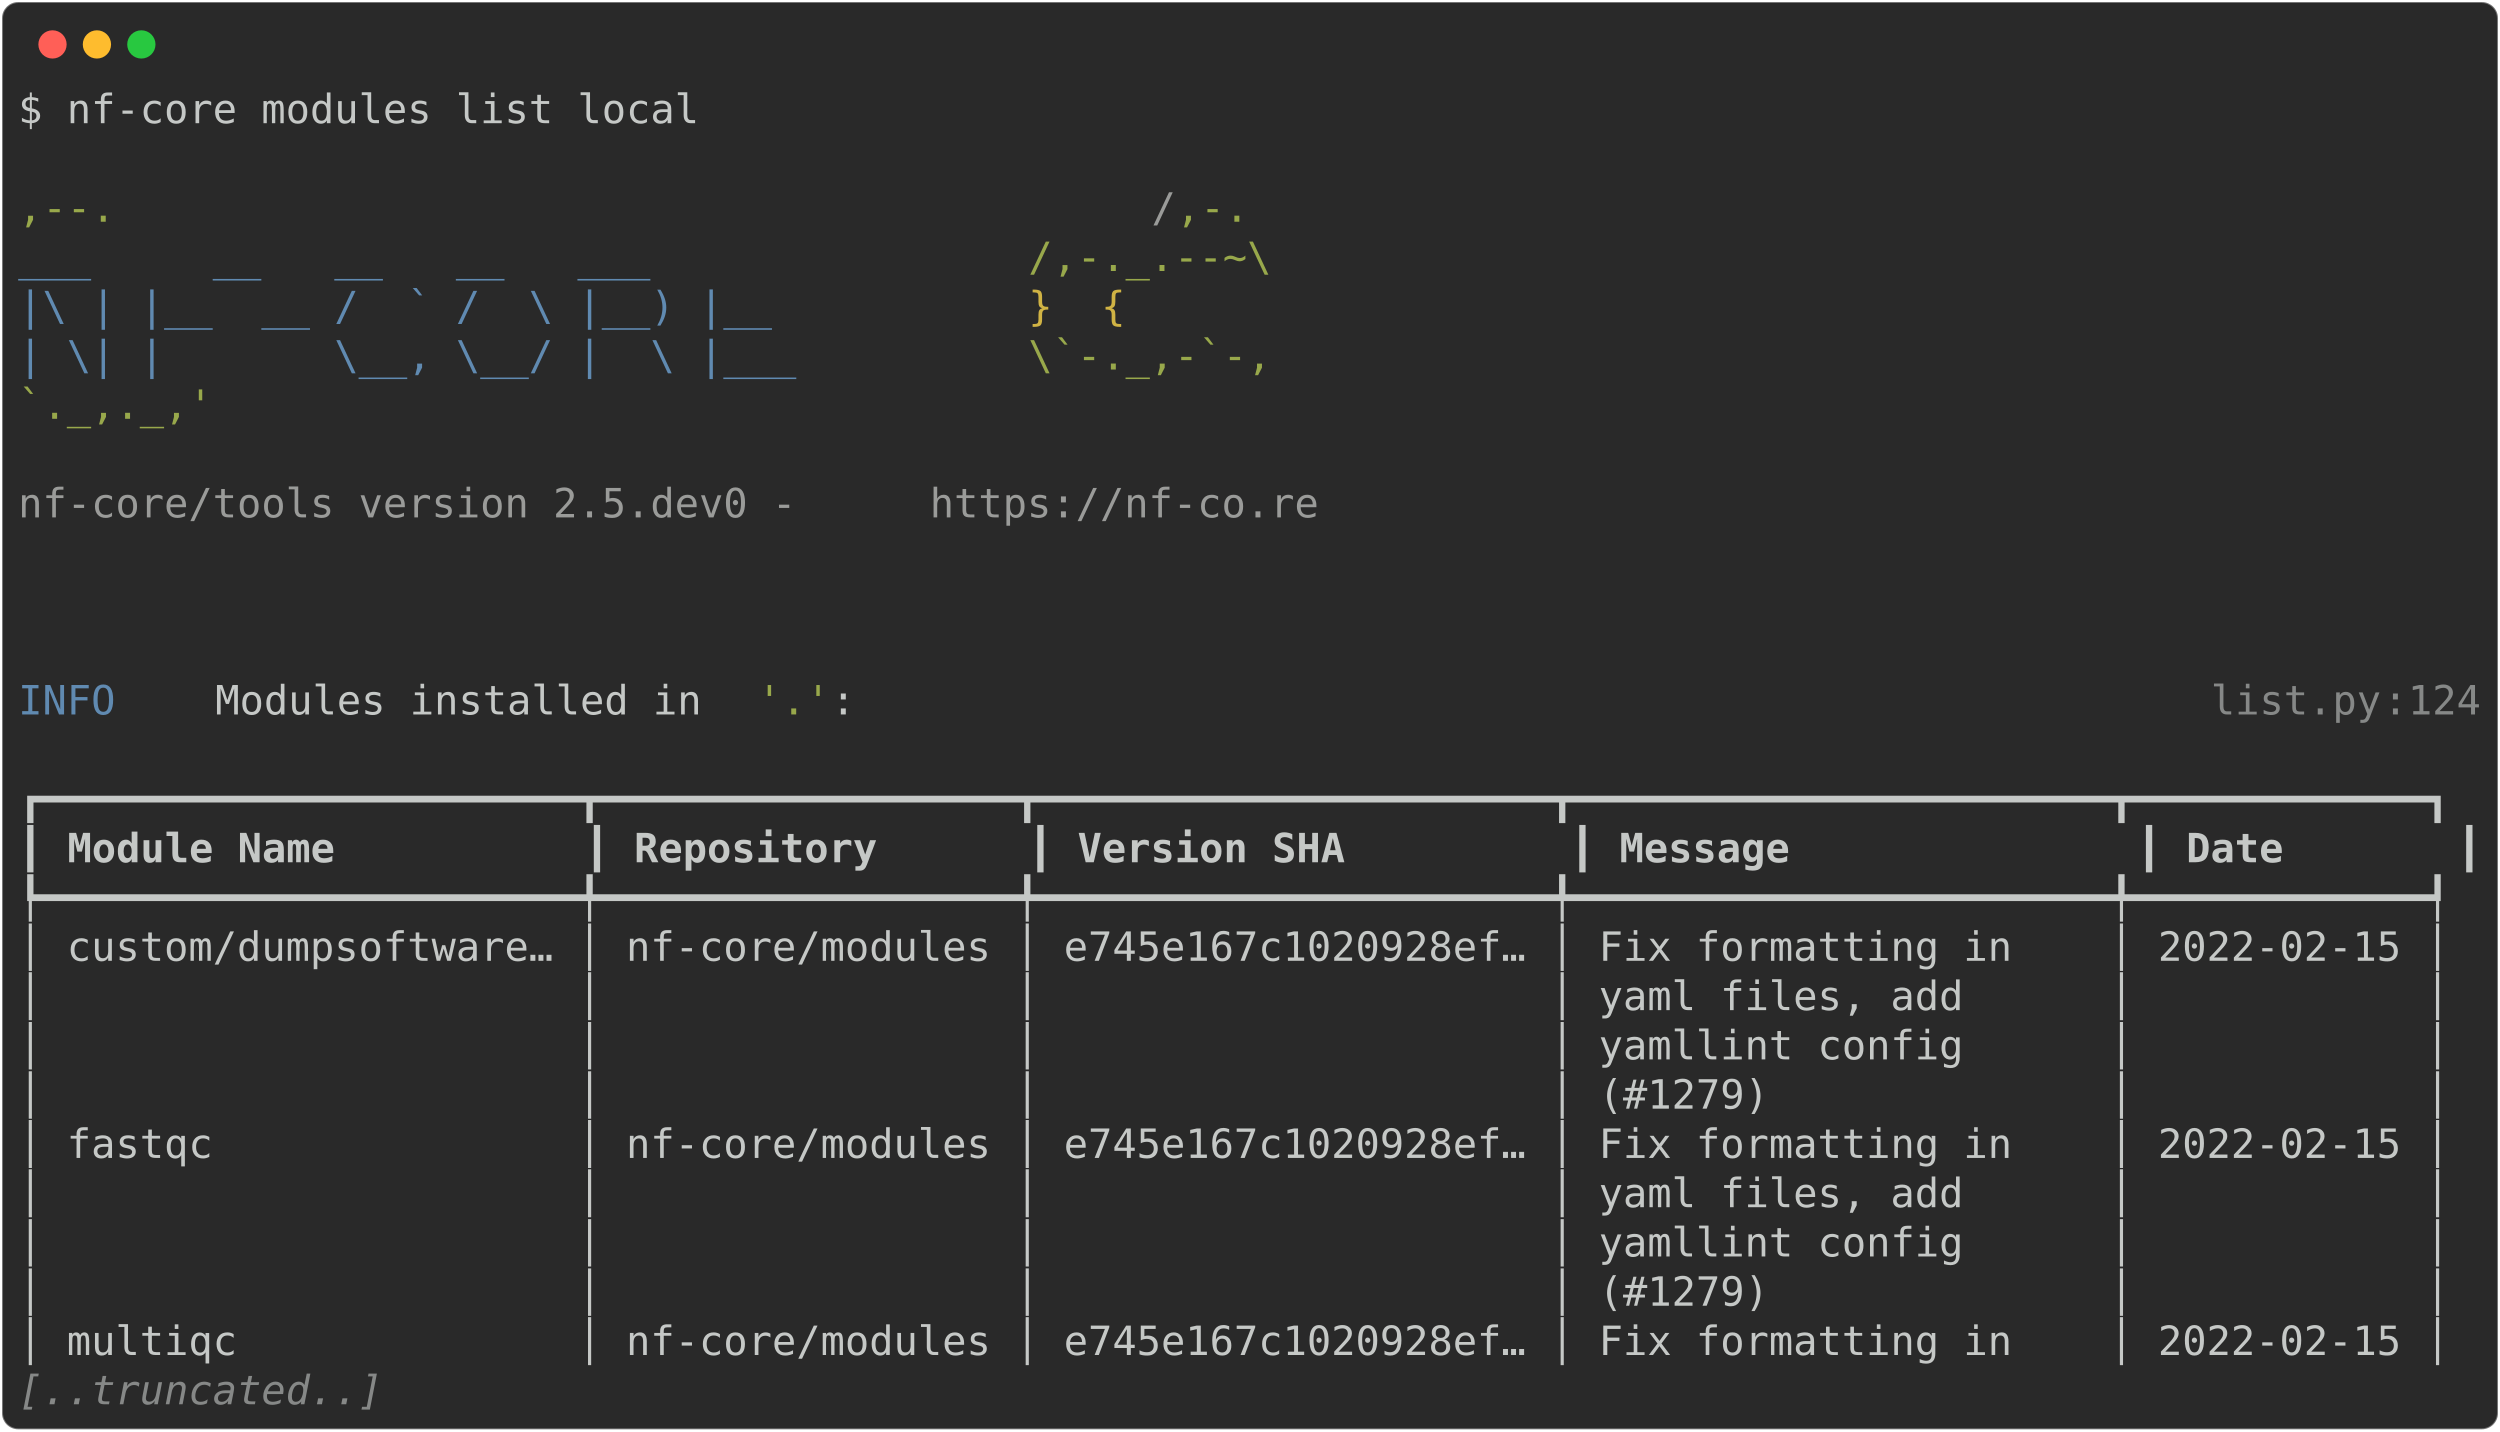
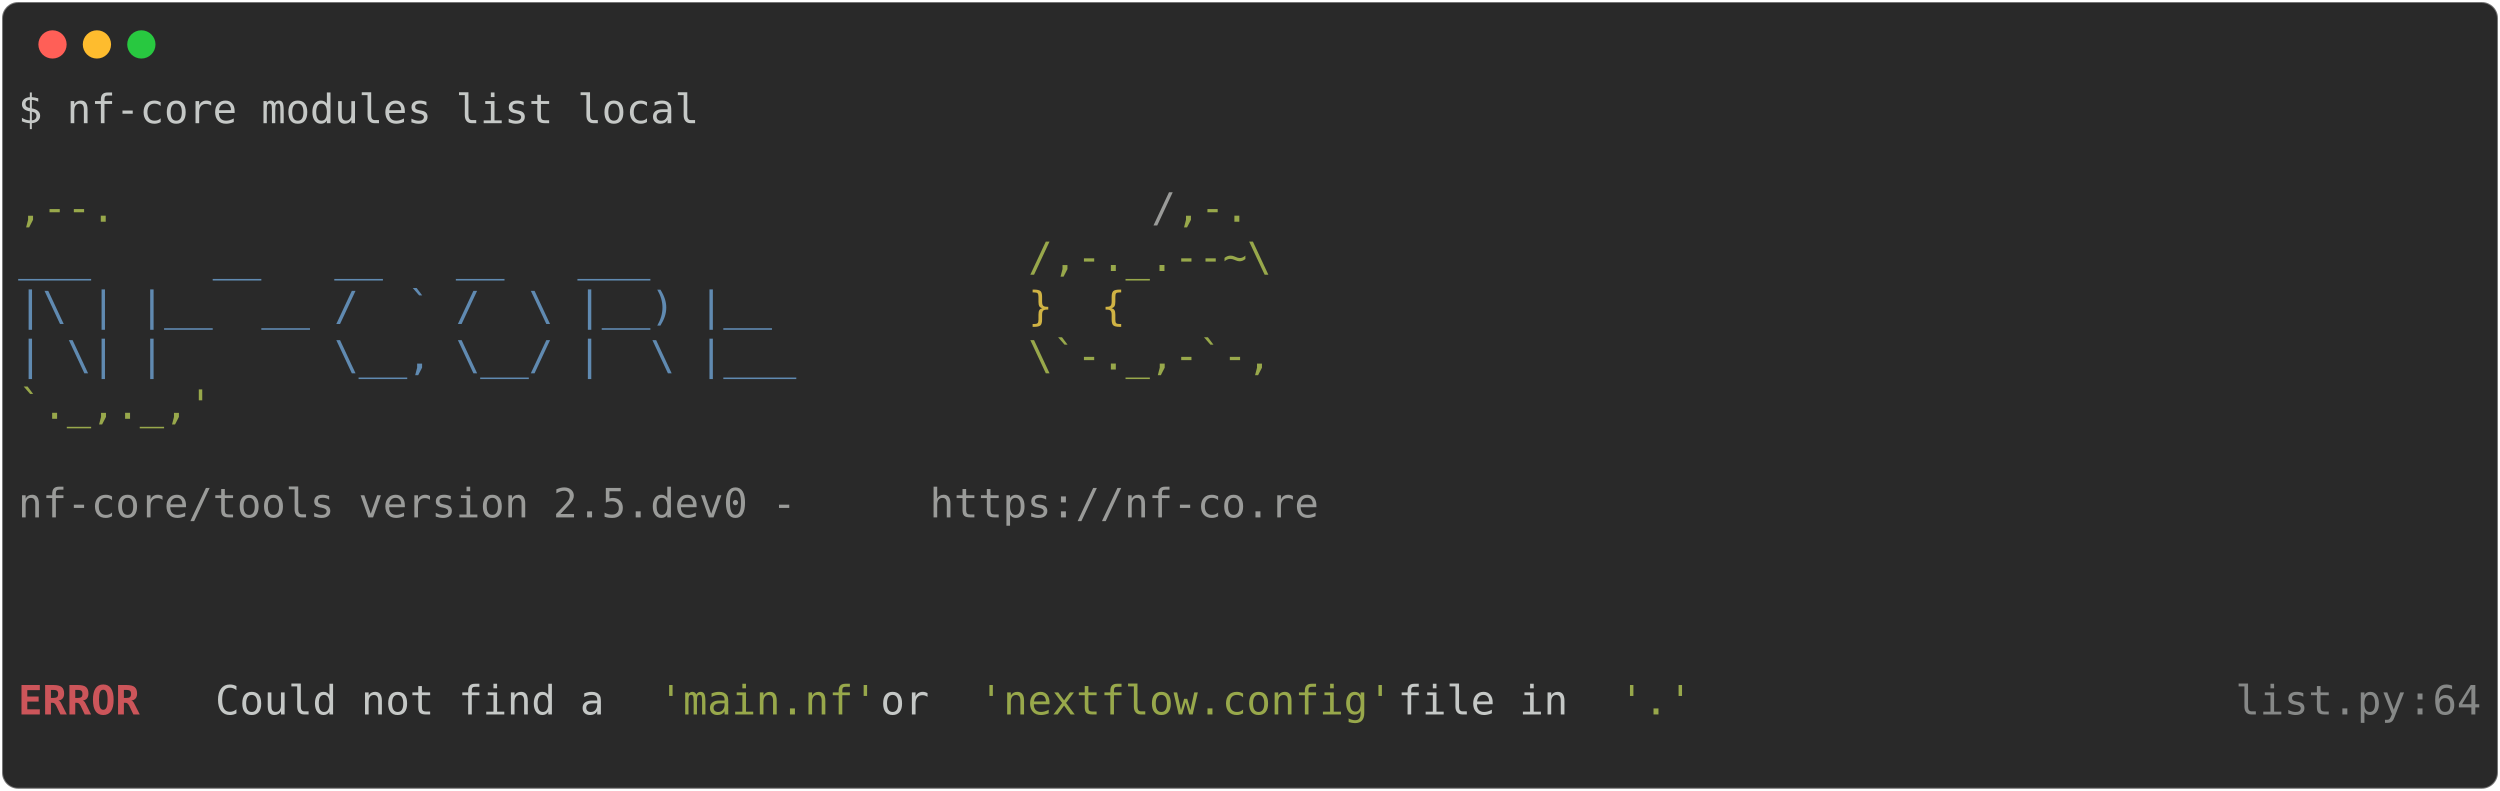
- <svg xmlns="http://www.w3.org/2000/svg" class="rich-terminal" viewBox="0 0 1238 708.8">
+ <svg xmlns="http://www.w3.org/2000/svg" class="rich-terminal" viewBox="0 0 1238 391.6">
  <style>

    @font-face {
        font-family: "Fira Code";
        src: local("FiraCode-Regular"),
                url("https://cdnjs.cloudflare.com/ajax/libs/firacode/6.2.0/woff2/FiraCode-Regular.woff2") format("woff2"),
                url("https://cdnjs.cloudflare.com/ajax/libs/firacode/6.2.0/woff/FiraCode-Regular.woff") format("woff");
        font-style: normal;
        font-weight: 400;
    }
    @font-face {
        font-family: "Fira Code";
        src: local("FiraCode-Bold"),
                url("https://cdnjs.cloudflare.com/ajax/libs/firacode/6.2.0/woff2/FiraCode-Bold.woff2") format("woff2"),
                url("https://cdnjs.cloudflare.com/ajax/libs/firacode/6.2.0/woff/FiraCode-Bold.woff") format("woff");
        font-style: bold;
        font-weight: 700;
    }

-     .terminal-578959072-matrix {
+     .terminal-2917623691-matrix {
        font-family: Fira Code, monospace;
        font-size: 20px;
        line-height: 24.4px;
        font-variant-east-asian: full-width;
    }

-     .terminal-578959072-title {
+     .terminal-2917623691-title {
        font-size: 18px;
        font-weight: bold;
        font-family: arial;
    }

-     .terminal-578959072-r1 { fill: #c5c8c6 }
- .terminal-578959072-r2 { fill: #98a84b }
- .terminal-578959072-r3 { fill: #9a9b99 }
- .terminal-578959072-r4 { fill: #608ab1 }
- .terminal-578959072-r5 { fill: #d0b344 }
- .terminal-578959072-r6 { fill: #868887 }
- .terminal-578959072-r7 { fill: #c5c8c6;font-weight: bold }
- .terminal-578959072-r8 { fill: #868887;font-style: italic; }
+     .terminal-2917623691-r1 { fill: #c5c8c6 }
+ .terminal-2917623691-r2 { fill: #98a84b }
+ .terminal-2917623691-r3 { fill: #9a9b99 }
+ .terminal-2917623691-r4 { fill: #608ab1 }
+ .terminal-2917623691-r5 { fill: #d0b344 }
+ .terminal-2917623691-r6 { fill: #cc555a;font-weight: bold }
+ .terminal-2917623691-r7 { fill: #868887 }
    </style>
  <defs>
-     <clipPath id="terminal-578959072-clip-terminal">
-       <rect x="0" y="0" width="1219.0" height="657.8" />
+     <clipPath id="terminal-2917623691-clip-terminal">
+       <rect x="0" y="0" width="1219.0" height="340.6" />
    </clipPath>
-     <clipPath id="terminal-578959072-line-0">
+     <clipPath id="terminal-2917623691-line-0">
      <rect x="0" y="1.5" width="1220" height="24.65" />
    </clipPath>
-     <clipPath id="terminal-578959072-line-1">
+     <clipPath id="terminal-2917623691-line-1">
      <rect x="0" y="25.9" width="1220" height="24.65" />
    </clipPath>
-     <clipPath id="terminal-578959072-line-2">
+     <clipPath id="terminal-2917623691-line-2">
      <rect x="0" y="50.3" width="1220" height="24.65" />
    </clipPath>
-     <clipPath id="terminal-578959072-line-3">
+     <clipPath id="terminal-2917623691-line-3">
      <rect x="0" y="74.7" width="1220" height="24.65" />
    </clipPath>
-     <clipPath id="terminal-578959072-line-4">
+     <clipPath id="terminal-2917623691-line-4">
      <rect x="0" y="99.1" width="1220" height="24.65" />
    </clipPath>
-     <clipPath id="terminal-578959072-line-5">
+     <clipPath id="terminal-2917623691-line-5">
      <rect x="0" y="123.5" width="1220" height="24.65" />
    </clipPath>
-     <clipPath id="terminal-578959072-line-6">
+     <clipPath id="terminal-2917623691-line-6">
      <rect x="0" y="147.9" width="1220" height="24.65" />
    </clipPath>
-     <clipPath id="terminal-578959072-line-7">
+     <clipPath id="terminal-2917623691-line-7">
      <rect x="0" y="172.3" width="1220" height="24.65" />
    </clipPath>
-     <clipPath id="terminal-578959072-line-8">
+     <clipPath id="terminal-2917623691-line-8">
      <rect x="0" y="196.7" width="1220" height="24.65" />
    </clipPath>
-     <clipPath id="terminal-578959072-line-9">
+     <clipPath id="terminal-2917623691-line-9">
      <rect x="0" y="221.1" width="1220" height="24.65" />
    </clipPath>
-     <clipPath id="terminal-578959072-line-10">
+     <clipPath id="terminal-2917623691-line-10">
      <rect x="0" y="245.5" width="1220" height="24.65" />
    </clipPath>
-     <clipPath id="terminal-578959072-line-11">
+     <clipPath id="terminal-2917623691-line-11">
      <rect x="0" y="269.9" width="1220" height="24.65" />
    </clipPath>
-     <clipPath id="terminal-578959072-line-12">
+     <clipPath id="terminal-2917623691-line-12">
      <rect x="0" y="294.3" width="1220" height="24.65" />
    </clipPath>
-     <clipPath id="terminal-578959072-line-13">
-       <rect x="0" y="318.7" width="1220" height="24.65" />
-     </clipPath>
-     <clipPath id="terminal-578959072-line-14">
-       <rect x="0" y="343.1" width="1220" height="24.65" />
-     </clipPath>
-     <clipPath id="terminal-578959072-line-15">
-       <rect x="0" y="367.5" width="1220" height="24.65" />
-     </clipPath>
-     <clipPath id="terminal-578959072-line-16">
-       <rect x="0" y="391.9" width="1220" height="24.65" />
-     </clipPath>
-     <clipPath id="terminal-578959072-line-17">
-       <rect x="0" y="416.3" width="1220" height="24.65" />
-     </clipPath>
-     <clipPath id="terminal-578959072-line-18">
-       <rect x="0" y="440.7" width="1220" height="24.65" />
-     </clipPath>
-     <clipPath id="terminal-578959072-line-19">
-       <rect x="0" y="465.1" width="1220" height="24.65" />
-     </clipPath>
-     <clipPath id="terminal-578959072-line-20">
-       <rect x="0" y="489.5" width="1220" height="24.65" />
-     </clipPath>
-     <clipPath id="terminal-578959072-line-21">
-       <rect x="0" y="513.9" width="1220" height="24.65" />
-     </clipPath>
-     <clipPath id="terminal-578959072-line-22">
-       <rect x="0" y="538.3" width="1220" height="24.65" />
-     </clipPath>
-     <clipPath id="terminal-578959072-line-23">
-       <rect x="0" y="562.7" width="1220" height="24.65" />
-     </clipPath>
-     <clipPath id="terminal-578959072-line-24">
-       <rect x="0" y="587.1" width="1220" height="24.65" />
-     </clipPath>
-     <clipPath id="terminal-578959072-line-25">
-       <rect x="0" y="611.5" width="1220" height="24.65" />
-     </clipPath>
  </defs>
-   <rect fill="#292929" stroke="rgba(255,255,255,0.35)" stroke-width="1" x="1" y="1" width="1236" height="706.8" rx="8" />
+   <rect fill="#292929" stroke="rgba(255,255,255,0.35)" stroke-width="1" x="1" y="1" width="1236" height="389.6" rx="8" />
  <g transform="translate(26,22)">
    <circle cx="0" cy="0" r="7" fill="#ff5f57" />
    <circle cx="22" cy="0" r="7" fill="#febc2e" />
    <circle cx="44" cy="0" r="7" fill="#28c840" />
  </g>
-   <g transform="translate(9, 41)" clip-path="url(#terminal-578959072-clip-terminal)">
-     <g class="terminal-578959072-matrix">
-       <text class="terminal-578959072-r1" x="0" y="20" textLength="341.6" clip-path="url(#terminal-578959072-line-0)">$ nf-core modules list local</text>
-       <text class="terminal-578959072-r1" x="1220" y="20" textLength="12.2" clip-path="url(#terminal-578959072-line-0)">
+   <g transform="translate(9, 41)" clip-path="url(#terminal-2917623691-clip-terminal)">
+     <g class="terminal-2917623691-matrix">
+       <text class="terminal-2917623691-r1" x="0" y="20" textLength="341.6" clip-path="url(#terminal-2917623691-line-0)">$ nf-core modules list local</text>
+       <text class="terminal-2917623691-r1" x="1220" y="20" textLength="12.2" clip-path="url(#terminal-2917623691-line-0)">
</text>
-       <text class="terminal-578959072-r1" x="1220" y="44.4" textLength="12.2" clip-path="url(#terminal-578959072-line-1)">
+       <text class="terminal-2917623691-r1" x="1220" y="44.4" textLength="12.2" clip-path="url(#terminal-2917623691-line-1)">
</text>
-       <text class="terminal-578959072-r2" x="0" y="68.8" textLength="561.2" clip-path="url(#terminal-578959072-line-2)">                                          ,--.</text>
-       <text class="terminal-578959072-r3" x="561.2" y="68.8" textLength="12.2" clip-path="url(#terminal-578959072-line-2)">/</text>
-       <text class="terminal-578959072-r2" x="573.4" y="68.8" textLength="36.6" clip-path="url(#terminal-578959072-line-2)">,-.</text>
-       <text class="terminal-578959072-r1" x="1220" y="68.8" textLength="12.2" clip-path="url(#terminal-578959072-line-2)">
+       <text class="terminal-2917623691-r2" x="0" y="68.8" textLength="561.2" clip-path="url(#terminal-2917623691-line-2)">                                          ,--.</text>
+       <text class="terminal-2917623691-r3" x="561.2" y="68.8" textLength="12.2" clip-path="url(#terminal-2917623691-line-2)">/</text>
+       <text class="terminal-2917623691-r2" x="573.4" y="68.8" textLength="36.6" clip-path="url(#terminal-2917623691-line-2)">,-.</text>
+       <text class="terminal-2917623691-r1" x="1220" y="68.8" textLength="12.2" clip-path="url(#terminal-2917623691-line-2)">
</text>
-       <text class="terminal-578959072-r4" x="0" y="93.2" textLength="500.2" clip-path="url(#terminal-578959072-line-3)">          ___     __   __   __   ___     </text>
-       <text class="terminal-578959072-r2" x="500.2" y="93.2" textLength="122" clip-path="url(#terminal-578959072-line-3)">/,-._.--~\</text>
-       <text class="terminal-578959072-r1" x="1220" y="93.2" textLength="12.2" clip-path="url(#terminal-578959072-line-3)">
+       <text class="terminal-2917623691-r4" x="0" y="93.2" textLength="500.2" clip-path="url(#terminal-2917623691-line-3)">          ___     __   __   __   ___     </text>
+       <text class="terminal-2917623691-r2" x="500.2" y="93.2" textLength="122" clip-path="url(#terminal-2917623691-line-3)">/,-._.--~\</text>
+       <text class="terminal-2917623691-r1" x="1220" y="93.2" textLength="12.2" clip-path="url(#terminal-2917623691-line-3)">
</text>
-       <text class="terminal-578959072-r4" x="0" y="117.6" textLength="500.2" clip-path="url(#terminal-578959072-line-4)">    |\ | |__  __ /  ` /  \ |__) |__      </text>
-       <text class="terminal-578959072-r5" x="500.2" y="117.6" textLength="85.4" clip-path="url(#terminal-578959072-line-4)">   }  {</text>
-       <text class="terminal-578959072-r1" x="1220" y="117.6" textLength="12.2" clip-path="url(#terminal-578959072-line-4)">
+       <text class="terminal-2917623691-r4" x="0" y="117.6" textLength="500.2" clip-path="url(#terminal-2917623691-line-4)">    |\ | |__  __ /  ` /  \ |__) |__      </text>
+       <text class="terminal-2917623691-r5" x="500.2" y="117.6" textLength="85.4" clip-path="url(#terminal-2917623691-line-4)">   }  {</text>
+       <text class="terminal-2917623691-r1" x="1220" y="117.6" textLength="12.2" clip-path="url(#terminal-2917623691-line-4)">
</text>
-       <text class="terminal-578959072-r4" x="0" y="142" textLength="500.2" clip-path="url(#terminal-578959072-line-5)">    | \| |       \__, \__/ |  \ |___     </text>
-       <text class="terminal-578959072-r2" x="500.2" y="142" textLength="122" clip-path="url(#terminal-578959072-line-5)">\`-._,-`-,</text>
-       <text class="terminal-578959072-r1" x="1220" y="142" textLength="12.2" clip-path="url(#terminal-578959072-line-5)">
+       <text class="terminal-2917623691-r4" x="0" y="142" textLength="500.2" clip-path="url(#terminal-2917623691-line-5)">    | \| |       \__, \__/ |  \ |___     </text>
+       <text class="terminal-2917623691-r2" x="500.2" y="142" textLength="122" clip-path="url(#terminal-2917623691-line-5)">\`-._,-`-,</text>
+       <text class="terminal-2917623691-r1" x="1220" y="142" textLength="12.2" clip-path="url(#terminal-2917623691-line-5)">
</text>
-       <text class="terminal-578959072-r2" x="0" y="166.4" textLength="610" clip-path="url(#terminal-578959072-line-6)">                                          `._,._,'</text>
-       <text class="terminal-578959072-r1" x="1220" y="166.4" textLength="12.2" clip-path="url(#terminal-578959072-line-6)">
+       <text class="terminal-2917623691-r2" x="0" y="166.4" textLength="610" clip-path="url(#terminal-2917623691-line-6)">                                          `._,._,'</text>
+       <text class="terminal-2917623691-r1" x="1220" y="166.4" textLength="12.2" clip-path="url(#terminal-2917623691-line-6)">
</text>
-       <text class="terminal-578959072-r1" x="1220" y="190.8" textLength="12.2" clip-path="url(#terminal-578959072-line-7)">
+       <text class="terminal-2917623691-r1" x="1220" y="190.8" textLength="12.2" clip-path="url(#terminal-2917623691-line-7)">
</text>
-       <text class="terminal-578959072-r3" x="0" y="215.2" textLength="451.4" clip-path="url(#terminal-578959072-line-8)">    nf-core/tools version 2.5.dev0 - </text>
-       <text class="terminal-578959072-r3" x="451.4" y="215.2" textLength="195.2" clip-path="url(#terminal-578959072-line-8)">https://nf-co.re</text>
-       <text class="terminal-578959072-r1" x="1220" y="215.2" textLength="12.2" clip-path="url(#terminal-578959072-line-8)">
+       <text class="terminal-2917623691-r3" x="0" y="215.2" textLength="451.4" clip-path="url(#terminal-2917623691-line-8)">    nf-core/tools version 2.5.dev0 - </text>
+       <text class="terminal-2917623691-r3" x="451.4" y="215.2" textLength="195.2" clip-path="url(#terminal-2917623691-line-8)">https://nf-co.re</text>
+       <text class="terminal-2917623691-r1" x="1220" y="215.2" textLength="12.2" clip-path="url(#terminal-2917623691-line-8)">
</text>
-       <text class="terminal-578959072-r1" x="1220" y="239.6" textLength="12.2" clip-path="url(#terminal-578959072-line-9)">
+       <text class="terminal-2917623691-r1" x="1220" y="239.6" textLength="12.2" clip-path="url(#terminal-2917623691-line-9)">
</text>
-       <text class="terminal-578959072-r1" x="1220" y="264" textLength="12.2" clip-path="url(#terminal-578959072-line-10)">
+       <text class="terminal-2917623691-r1" x="1220" y="264" textLength="12.2" clip-path="url(#terminal-2917623691-line-10)">
</text>
-       <text class="terminal-578959072-r1" x="1220" y="288.4" textLength="12.2" clip-path="url(#terminal-578959072-line-11)">
+       <text class="terminal-2917623691-r1" x="1220" y="288.4" textLength="12.2" clip-path="url(#terminal-2917623691-line-11)">
</text>
-       <text class="terminal-578959072-r4" x="0" y="312.8" textLength="97.6" clip-path="url(#terminal-578959072-line-12)">INFO    </text>
-       <text class="terminal-578959072-r1" x="97.6" y="312.8" textLength="268.4" clip-path="url(#terminal-578959072-line-12)"> Modules installed in </text>
-       <text class="terminal-578959072-r2" x="366" y="312.8" textLength="36.6" clip-path="url(#terminal-578959072-line-12)">'.'</text>
-       <text class="terminal-578959072-r1" x="402.6" y="312.8" textLength="683.2" clip-path="url(#terminal-578959072-line-12)">:                                                       </text>
-       <text class="terminal-578959072-r6" x="1085.8" y="312.8" textLength="85.4" clip-path="url(#terminal-578959072-line-12)">list.py</text>
-       <text class="terminal-578959072-r6" x="1171.2" y="312.8" textLength="12.2" clip-path="url(#terminal-578959072-line-12)">:</text>
-       <text class="terminal-578959072-r6" x="1183.4" y="312.8" textLength="36.6" clip-path="url(#terminal-578959072-line-12)">124</text>
-       <text class="terminal-578959072-r1" x="1220" y="312.8" textLength="12.2" clip-path="url(#terminal-578959072-line-12)">
+       <text class="terminal-2917623691-r6" x="0" y="312.8" textLength="97.6" clip-path="url(#terminal-2917623691-line-12)">ERROR   </text>
+       <text class="terminal-2917623691-r1" x="97.6" y="312.8" textLength="219.6" clip-path="url(#terminal-2917623691-line-12)"> Could not find a </text>
+       <text class="terminal-2917623691-r2" x="317.2" y="312.8" textLength="109.8" clip-path="url(#terminal-2917623691-line-12)">'main.nf'</text>
+       <text class="terminal-2917623691-r1" x="427" y="312.8" textLength="48.8" clip-path="url(#terminal-2917623691-line-12)"> or </text>
+       <text class="terminal-2917623691-r2" x="475.8" y="312.8" textLength="207.4" clip-path="url(#terminal-2917623691-line-12)">'nextflow.config'</text>
+       <text class="terminal-2917623691-r1" x="683.2" y="312.8" textLength="109.8" clip-path="url(#terminal-2917623691-line-12)"> file in </text>
+       <text class="terminal-2917623691-r2" x="793" y="312.8" textLength="36.6" clip-path="url(#terminal-2917623691-line-12)">'.'</text>
+       <text class="terminal-2917623691-r7" x="1098" y="312.8" textLength="85.4" clip-path="url(#terminal-2917623691-line-12)">list.py</text>
+       <text class="terminal-2917623691-r7" x="1183.4" y="312.8" textLength="12.2" clip-path="url(#terminal-2917623691-line-12)">:</text>
+       <text class="terminal-2917623691-r7" x="1195.6" y="312.8" textLength="24.4" clip-path="url(#terminal-2917623691-line-12)">64</text>
+       <text class="terminal-2917623691-r1" x="1220" y="312.8" textLength="12.2" clip-path="url(#terminal-2917623691-line-12)">
</text>
-       <text class="terminal-578959072-r1" x="1220" y="337.2" textLength="12.2" clip-path="url(#terminal-578959072-line-13)">
- </text>
-       <text class="terminal-578959072-r1" x="0" y="361.6" textLength="1220" clip-path="url(#terminal-578959072-line-14)">┏━━━━━━━━━━━━━━━━━━━━━━┳━━━━━━━━━━━━━━━━━┳━━━━━━━━━━━━━━━━━━━━━┳━━━━━━━━━━━━━━━━━━━━━━┳━━━━━━━━━━━━┓</text>
-       <text class="terminal-578959072-r1" x="1220" y="361.6" textLength="12.2" clip-path="url(#terminal-578959072-line-14)">
- </text>
-       <text class="terminal-578959072-r1" x="0" y="386" textLength="12.2" clip-path="url(#terminal-578959072-line-15)">┃</text>
-       <text class="terminal-578959072-r7" x="24.4" y="386" textLength="244" clip-path="url(#terminal-578959072-line-15)">Module Name         </text>
-       <text class="terminal-578959072-r1" x="280.6" y="386" textLength="12.2" clip-path="url(#terminal-578959072-line-15)">┃</text>
-       <text class="terminal-578959072-r7" x="305" y="386" textLength="183" clip-path="url(#terminal-578959072-line-15)">Repository     </text>
-       <text class="terminal-578959072-r1" x="500.2" y="386" textLength="12.2" clip-path="url(#terminal-578959072-line-15)">┃</text>
-       <text class="terminal-578959072-r7" x="524.6" y="386" textLength="231.8" clip-path="url(#terminal-578959072-line-15)">Version SHA        </text>
-       <text class="terminal-578959072-r1" x="768.6" y="386" textLength="12.2" clip-path="url(#terminal-578959072-line-15)">┃</text>
-       <text class="terminal-578959072-r7" x="793" y="386" textLength="244" clip-path="url(#terminal-578959072-line-15)">Message             </text>
-       <text class="terminal-578959072-r1" x="1049.2" y="386" textLength="12.2" clip-path="url(#terminal-578959072-line-15)">┃</text>
-       <text class="terminal-578959072-r7" x="1073.6" y="386" textLength="122" clip-path="url(#terminal-578959072-line-15)">Date      </text>
-       <text class="terminal-578959072-r1" x="1207.8" y="386" textLength="12.2" clip-path="url(#terminal-578959072-line-15)">┃</text>
-       <text class="terminal-578959072-r1" x="1220" y="386" textLength="12.2" clip-path="url(#terminal-578959072-line-15)">
- </text>
-       <text class="terminal-578959072-r1" x="0" y="410.4" textLength="1220" clip-path="url(#terminal-578959072-line-16)">┡━━━━━━━━━━━━━━━━━━━━━━╇━━━━━━━━━━━━━━━━━╇━━━━━━━━━━━━━━━━━━━━━╇━━━━━━━━━━━━━━━━━━━━━━╇━━━━━━━━━━━━┩</text>
-       <text class="terminal-578959072-r1" x="1220" y="410.4" textLength="12.2" clip-path="url(#terminal-578959072-line-16)">
- </text>
-       <text class="terminal-578959072-r1" x="0" y="434.8" textLength="1220" clip-path="url(#terminal-578959072-line-17)">│ custom/dumpsoftware… │ nf-core/modules │ e745e167c1020928ef… │ Fix formatting in    │ 2022-02-15 │</text>
-       <text class="terminal-578959072-r1" x="1220" y="434.8" textLength="12.2" clip-path="url(#terminal-578959072-line-17)">
- </text>
-       <text class="terminal-578959072-r1" x="0" y="459.2" textLength="1220" clip-path="url(#terminal-578959072-line-18)">│                      │                 │                     │ yaml files, add      │            │</text>
-       <text class="terminal-578959072-r1" x="1220" y="459.2" textLength="12.2" clip-path="url(#terminal-578959072-line-18)">
- </text>
-       <text class="terminal-578959072-r1" x="0" y="483.6" textLength="1220" clip-path="url(#terminal-578959072-line-19)">│                      │                 │                     │ yamllint config      │            │</text>
-       <text class="terminal-578959072-r1" x="1220" y="483.6" textLength="12.2" clip-path="url(#terminal-578959072-line-19)">
- </text>
-       <text class="terminal-578959072-r1" x="0" y="508" textLength="1220" clip-path="url(#terminal-578959072-line-20)">│                      │                 │                     │ (#1279)              │            │</text>
-       <text class="terminal-578959072-r1" x="1220" y="508" textLength="12.2" clip-path="url(#terminal-578959072-line-20)">
- </text>
-       <text class="terminal-578959072-r1" x="0" y="532.4" textLength="1220" clip-path="url(#terminal-578959072-line-21)">│ fastqc               │ nf-core/modules │ e745e167c1020928ef… │ Fix formatting in    │ 2022-02-15 │</text>
-       <text class="terminal-578959072-r1" x="1220" y="532.4" textLength="12.2" clip-path="url(#terminal-578959072-line-21)">
- </text>
-       <text class="terminal-578959072-r1" x="0" y="556.8" textLength="1220" clip-path="url(#terminal-578959072-line-22)">│                      │                 │                     │ yaml files, add      │            │</text>
-       <text class="terminal-578959072-r1" x="1220" y="556.8" textLength="12.2" clip-path="url(#terminal-578959072-line-22)">
- </text>
-       <text class="terminal-578959072-r1" x="0" y="581.2" textLength="1220" clip-path="url(#terminal-578959072-line-23)">│                      │                 │                     │ yamllint config      │            │</text>
-       <text class="terminal-578959072-r1" x="1220" y="581.2" textLength="12.2" clip-path="url(#terminal-578959072-line-23)">
- </text>
-       <text class="terminal-578959072-r1" x="0" y="605.6" textLength="1220" clip-path="url(#terminal-578959072-line-24)">│                      │                 │                     │ (#1279)              │            │</text>
-       <text class="terminal-578959072-r1" x="1220" y="605.6" textLength="12.2" clip-path="url(#terminal-578959072-line-24)">
- </text>
-       <text class="terminal-578959072-r1" x="0" y="630" textLength="1220" clip-path="url(#terminal-578959072-line-25)">│ multiqc              │ nf-core/modules │ e745e167c1020928ef… │ Fix formatting in    │ 2022-02-15 │</text>
-       <text class="terminal-578959072-r1" x="1220" y="630" textLength="12.2" clip-path="url(#terminal-578959072-line-25)">
- </text>
-       <text class="terminal-578959072-r8" x="0" y="654.4" textLength="183" clip-path="url(#terminal-578959072-line-26)">[..truncated..]</text>
-       <text class="terminal-578959072-r1" x="1220" y="654.4" textLength="12.2" clip-path="url(#terminal-578959072-line-26)">
+       <text class="terminal-2917623691-r1" x="1220" y="337.2" textLength="12.2" clip-path="url(#terminal-2917623691-line-13)">
</text>
    </g>
  </g>
</svg>
